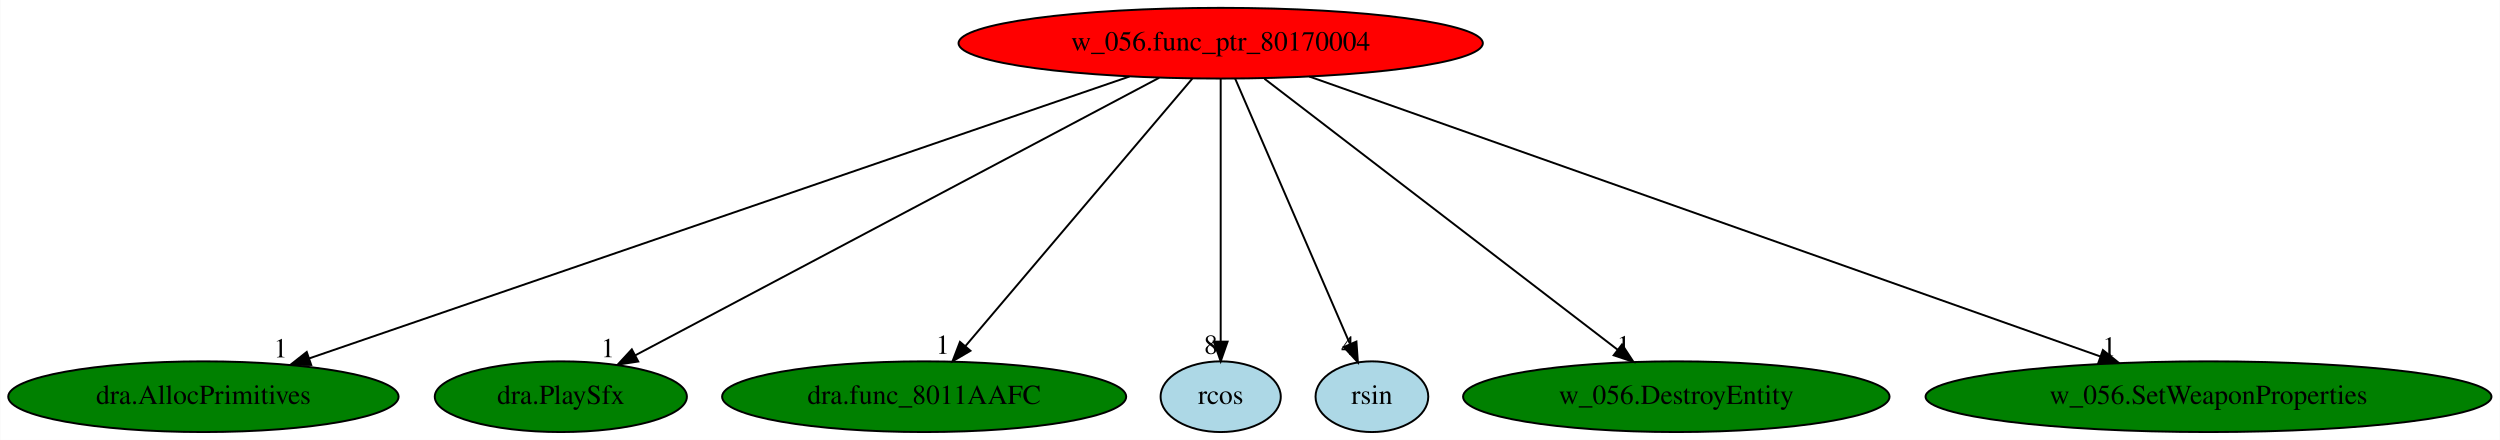
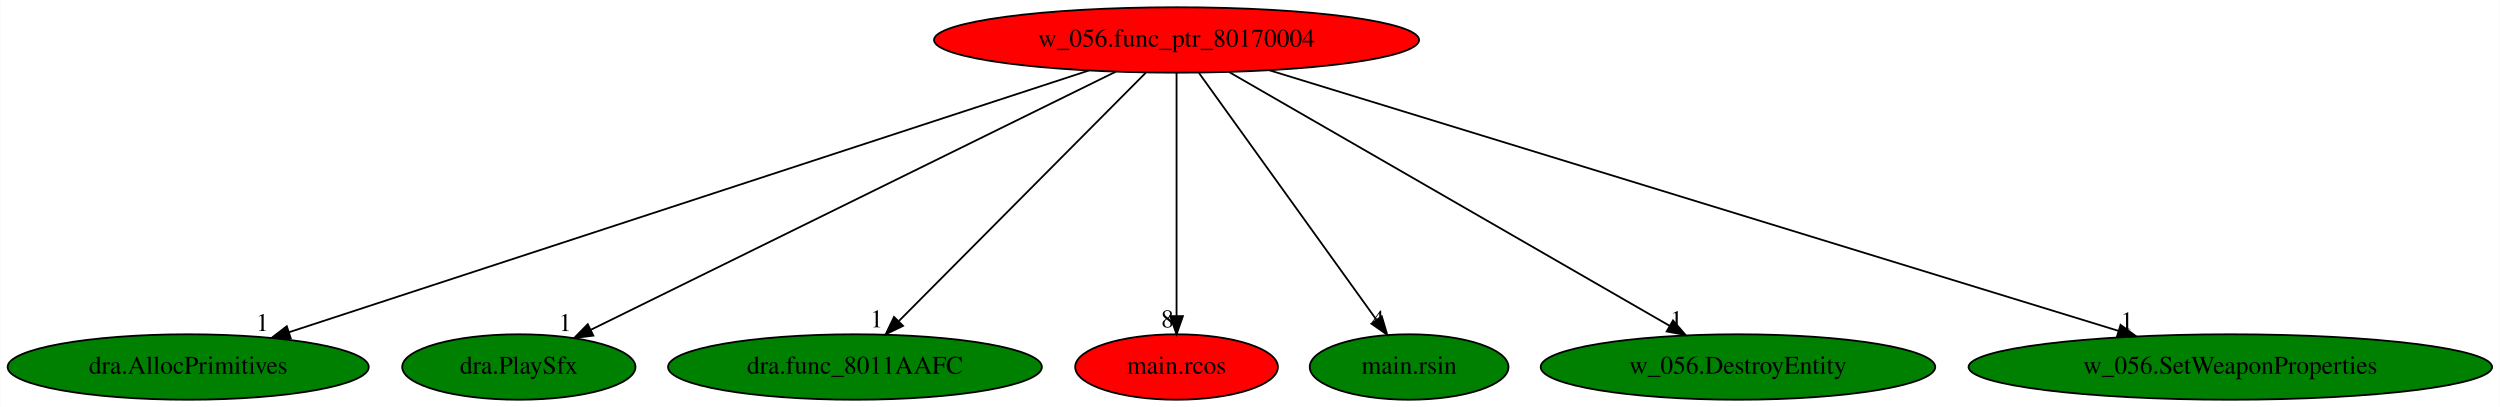
- <svg xmlns="http://www.w3.org/2000/svg" xmlns:xlink="http://www.w3.org/1999/xlink" width="1273pt" height="224pt" viewBox="0.00 0.00 1272.73 224.00">
+ <svg xmlns="http://www.w3.org/2000/svg" xmlns:xlink="http://www.w3.org/1999/xlink" width="1376pt" height="224pt" viewBox="0.00 0.00 1375.73 224.00">
  <g id="graph0" class="graph" transform="scale(1 1) rotate(0) translate(4 220)">
-     <polygon fill="white" stroke="transparent" points="-4,4 -4,-220 1268.73,-220 1268.73,4 -4,4" />
+     <polygon fill="white" stroke="transparent" points="-4,4 -4,-220 1371.73,-220 1371.73,4 -4,4" />
    <g id="node1" class="node">
-       <ellipse fill="red" stroke="black" cx="617.44" cy="-198" rx="133.48" ry="18" />
-       <text text-anchor="middle" x="617.44" y="-194.3" font-family="Times,serif" font-size="14.00">w_056.func_ptr_80170004</text>
+       <ellipse fill="red" stroke="black" cx="643.44" cy="-198" rx="133.48" ry="18" />
+       <text text-anchor="middle" x="643.44" y="-194.3" font-family="Times,serif" font-size="14.00">w_056.func_ptr_80170004</text>
    </g>
    <g id="node2" class="node">
      <g id="a_node2">
        <a xlink:href="dra.AllocPrimitives.svg" xlink:title="dra.AllocPrimitives">
          <ellipse fill="green" stroke="black" cx="99.44" cy="-18" rx="99.38" ry="18" />
          <text text-anchor="middle" x="99.44" y="-14.3" font-family="Times,serif" font-size="14.00">dra.AllocPrimitives</text>
        </a>
      </g>
    </g>
    <g id="edge1" class="edge">
-       <path fill="none" stroke="black" d="M571.02,-181.05C475.03,-148.06 255.2,-72.52 153.23,-37.48" />
-       <polygon fill="black" stroke="black" points="154.33,-34.16 143.73,-34.22 152.05,-40.78 154.33,-34.16" />
-       <text text-anchor="middle" x="138.73" y="-38.02" font-family="Times,serif" font-size="14.00">1</text>
+       <path fill="none" stroke="black" d="M595.16,-181.2C494.3,-148.2 261.74,-72.11 154.92,-37.15" />
+       <polygon fill="black" stroke="black" points="155.89,-33.79 145.3,-34 153.71,-40.44 155.89,-33.79" />
+       <text text-anchor="middle" x="140.3" y="-37.8" font-family="Times,serif" font-size="14.00">1</text>
    </g>
    <g id="node3" class="node">
      <g id="a_node3">
        <a xlink:href="dra.PlaySfx.svg" xlink:title="dra.PlaySfx">
          <ellipse fill="green" stroke="black" cx="281.44" cy="-18" rx="64.19" ry="18" />
          <text text-anchor="middle" x="281.44" y="-14.3" font-family="Times,serif" font-size="14.00">dra.PlaySfx</text>
        </a>
      </g>
    </g>
    <g id="edge2" class="edge">
-       <path fill="none" stroke="black" d="M586.13,-180.41C524.21,-147.61 386.29,-74.54 319.35,-39.08" />
-       <polygon fill="black" stroke="black" points="320.86,-35.92 310.39,-34.33 317.59,-42.11 320.86,-35.92" />
-       <text text-anchor="middle" x="305.39" y="-38.13" font-family="Times,serif" font-size="14.00">1</text>
+       <path fill="none" stroke="black" d="M610.03,-180.57C543.11,-147.67 392.91,-73.81 321.12,-38.51" />
+       <polygon fill="black" stroke="black" points="322.45,-35.27 311.93,-33.99 319.36,-41.55 322.45,-35.27" />
+       <text text-anchor="middle" x="306.93" y="-37.79" font-family="Times,serif" font-size="14.00">1</text>
    </g>
    <g id="node4" class="node">
      <g id="a_node4">
        <a xlink:href="dra.func_8011AAFC.svg" xlink:title="dra.func_8011AAFC">
          <ellipse fill="green" stroke="black" cx="466.44" cy="-18" rx="102.88" ry="18" />
          <text text-anchor="middle" x="466.44" y="-14.3" font-family="Times,serif" font-size="14.00">dra.func_8011AAFC</text>
        </a>
      </g>
    </g>
    <g id="edge3" class="edge">
-       <path fill="none" stroke="black" d="M602.96,-179.93C576.13,-148.3 518.58,-80.46 487.46,-43.78" />
-       <polygon fill="black" stroke="black" points="490.01,-41.38 480.88,-36.02 484.68,-45.91 490.01,-41.38" />
-       <text text-anchor="middle" x="475.88" y="-39.82" font-family="Times,serif" font-size="14.00">1</text>
+       <path fill="none" stroke="black" d="M626.47,-179.93C594.88,-148.17 526.99,-79.89 490.62,-43.32" />
+       <polygon fill="black" stroke="black" points="492.89,-40.64 483.36,-36.02 487.93,-45.57 492.89,-40.64" />
+       <text text-anchor="middle" x="478.36" y="-39.82" font-family="Times,serif" font-size="14.00">1</text>
    </g>
    <g id="node5" class="node">
      <g id="a_node5">
-         <a xlink:href="rcos.svg" xlink:title="rcos">
-           <ellipse fill="lightblue" stroke="black" cx="617.44" cy="-18" rx="30.59" ry="18" />
-           <text text-anchor="middle" x="617.44" y="-14.3" font-family="Times,serif" font-size="14.00">rcos</text>
+         <a xlink:href="main.rcos.svg" xlink:title="main.rcos">
+           <ellipse fill="red" stroke="black" cx="643.44" cy="-18" rx="55.79" ry="18" />
+           <text text-anchor="middle" x="643.44" y="-14.3" font-family="Times,serif" font-size="14.00">main.rcos</text>
        </a>
      </g>
    </g>
    <g id="edge4" class="edge">
-       <path fill="none" stroke="black" d="M617.44,-179.93C617.44,-148.97 617.44,-83.3 617.44,-46.13" />
-       <polygon fill="black" stroke="black" points="620.94,-46.02 617.44,-36.02 613.94,-46.02 620.94,-46.02" />
-       <text text-anchor="middle" x="612.44" y="-39.82" font-family="Times,serif" font-size="14.00">8</text>
+       <path fill="none" stroke="black" d="M643.44,-179.93C643.44,-148.97 643.44,-83.3 643.44,-46.13" />
+       <polygon fill="black" stroke="black" points="646.94,-46.02 643.44,-36.02 639.94,-46.02 646.94,-46.02" />
+       <text text-anchor="middle" x="638.44" y="-39.82" font-family="Times,serif" font-size="14.00">8</text>
    </g>
    <g id="node6" class="node">
      <g id="a_node6">
-         <a xlink:href="rsin.svg" xlink:title="rsin">
-           <ellipse fill="lightblue" stroke="black" cx="694.44" cy="-18" rx="28.7" ry="18" />
-           <text text-anchor="middle" x="694.44" y="-14.3" font-family="Times,serif" font-size="14.00">rsin</text>
+         <a xlink:href="main.rsin.svg" xlink:title="main.rsin">
+           <ellipse fill="green" stroke="black" cx="771.44" cy="-18" rx="54.69" ry="18" />
+           <text text-anchor="middle" x="771.44" y="-14.3" font-family="Times,serif" font-size="14.00">main.rsin</text>
        </a>
      </g>
    </g>
    <g id="edge5" class="edge">
-       <path fill="none" stroke="black" d="M624.82,-179.93C638.35,-148.67 667.16,-82.06 683.16,-45.09" />
-       <polygon fill="black" stroke="black" points="686.55,-46.07 687.3,-35.5 680.12,-43.29 686.55,-46.07" />
-       <text text-anchor="middle" x="682.3" y="-39.3" font-family="Times,serif" font-size="14.00">4</text>
+       <path fill="none" stroke="black" d="M655.71,-179.93C678.42,-148.35 727.08,-80.69 753.49,-43.96" />
+       <polygon fill="black" stroke="black" points="756.4,-45.92 759.39,-35.76 750.71,-41.83 756.4,-45.92" />
+       <text text-anchor="middle" x="754.39" y="-39.56" font-family="Times,serif" font-size="14.00">4</text>
    </g>
    <g id="node7" class="node">
      <g id="a_node7">
        <a xlink:href="w_056.DestroyEntity.svg" xlink:title="w_056.DestroyEntity">
-           <ellipse fill="green" stroke="black" cx="849.44" cy="-18" rx="108.58" ry="18" />
-           <text text-anchor="middle" x="849.44" y="-14.3" font-family="Times,serif" font-size="14.00">w_056.DestroyEntity</text>
+           <ellipse fill="green" stroke="black" cx="952.44" cy="-18" rx="108.58" ry="18" />
+           <text text-anchor="middle" x="952.44" y="-14.3" font-family="Times,serif" font-size="14.00">w_056.DestroyEntity</text>
        </a>
      </g>
    </g>
    <g id="edge6" class="edge">
-       <path fill="none" stroke="black" d="M639.69,-179.93C681.63,-147.75 772.4,-78.11 819.59,-41.9" />
-       <polygon fill="black" stroke="black" points="821.8,-44.62 827.6,-35.76 817.54,-39.07 821.8,-44.62" />
-       <text text-anchor="middle" x="822.6" y="-39.56" font-family="Times,serif" font-size="14.00">1</text>
+       <path fill="none" stroke="black" d="M672.23,-180.41C728.35,-148.09 852.34,-76.67 914.85,-40.66" />
+       <polygon fill="black" stroke="black" points="916.69,-43.63 923.61,-35.61 913.2,-37.57 916.69,-43.63" />
+       <text text-anchor="middle" x="918.61" y="-39.41" font-family="Times,serif" font-size="14.00">1</text>
    </g>
    <g id="node8" class="node">
      <g id="a_node8">
        <a xlink:href="w_056.SetWeaponProperties.svg" xlink:title="w_056.SetWeaponProperties">
-           <ellipse fill="green" stroke="black" cx="1120.44" cy="-18" rx="144.07" ry="18" />
-           <text text-anchor="middle" x="1120.44" y="-14.3" font-family="Times,serif" font-size="14.00">w_056.SetWeaponProperties</text>
+           <ellipse fill="green" stroke="black" cx="1223.44" cy="-18" rx="144.07" ry="18" />
+           <text text-anchor="middle" x="1223.44" y="-14.3" font-family="Times,serif" font-size="14.00">w_056.SetWeaponProperties</text>
        </a>
      </g>
    </g>
    <g id="edge7" class="edge">
-       <path fill="none" stroke="black" d="M662.52,-181.05C754.82,-148.39 965.03,-74 1065.28,-38.52" />
-       <polygon fill="black" stroke="black" points="1066.66,-41.75 1074.92,-35.11 1064.32,-35.15 1066.66,-41.75" />
-       <text text-anchor="middle" x="1069.92" y="-38.91" font-family="Times,serif" font-size="14.00">1</text>
+       <path fill="none" stroke="black" d="M694.4,-181.36C800.9,-148.68 1046.68,-73.25 1161.83,-37.91" />
+       <polygon fill="black" stroke="black" points="1163.02,-41.2 1171.55,-34.92 1160.97,-34.51 1163.02,-41.2" />
+       <text text-anchor="middle" x="1166.55" y="-38.72" font-family="Times,serif" font-size="14.00">1</text>
    </g>
  </g>
</svg>
